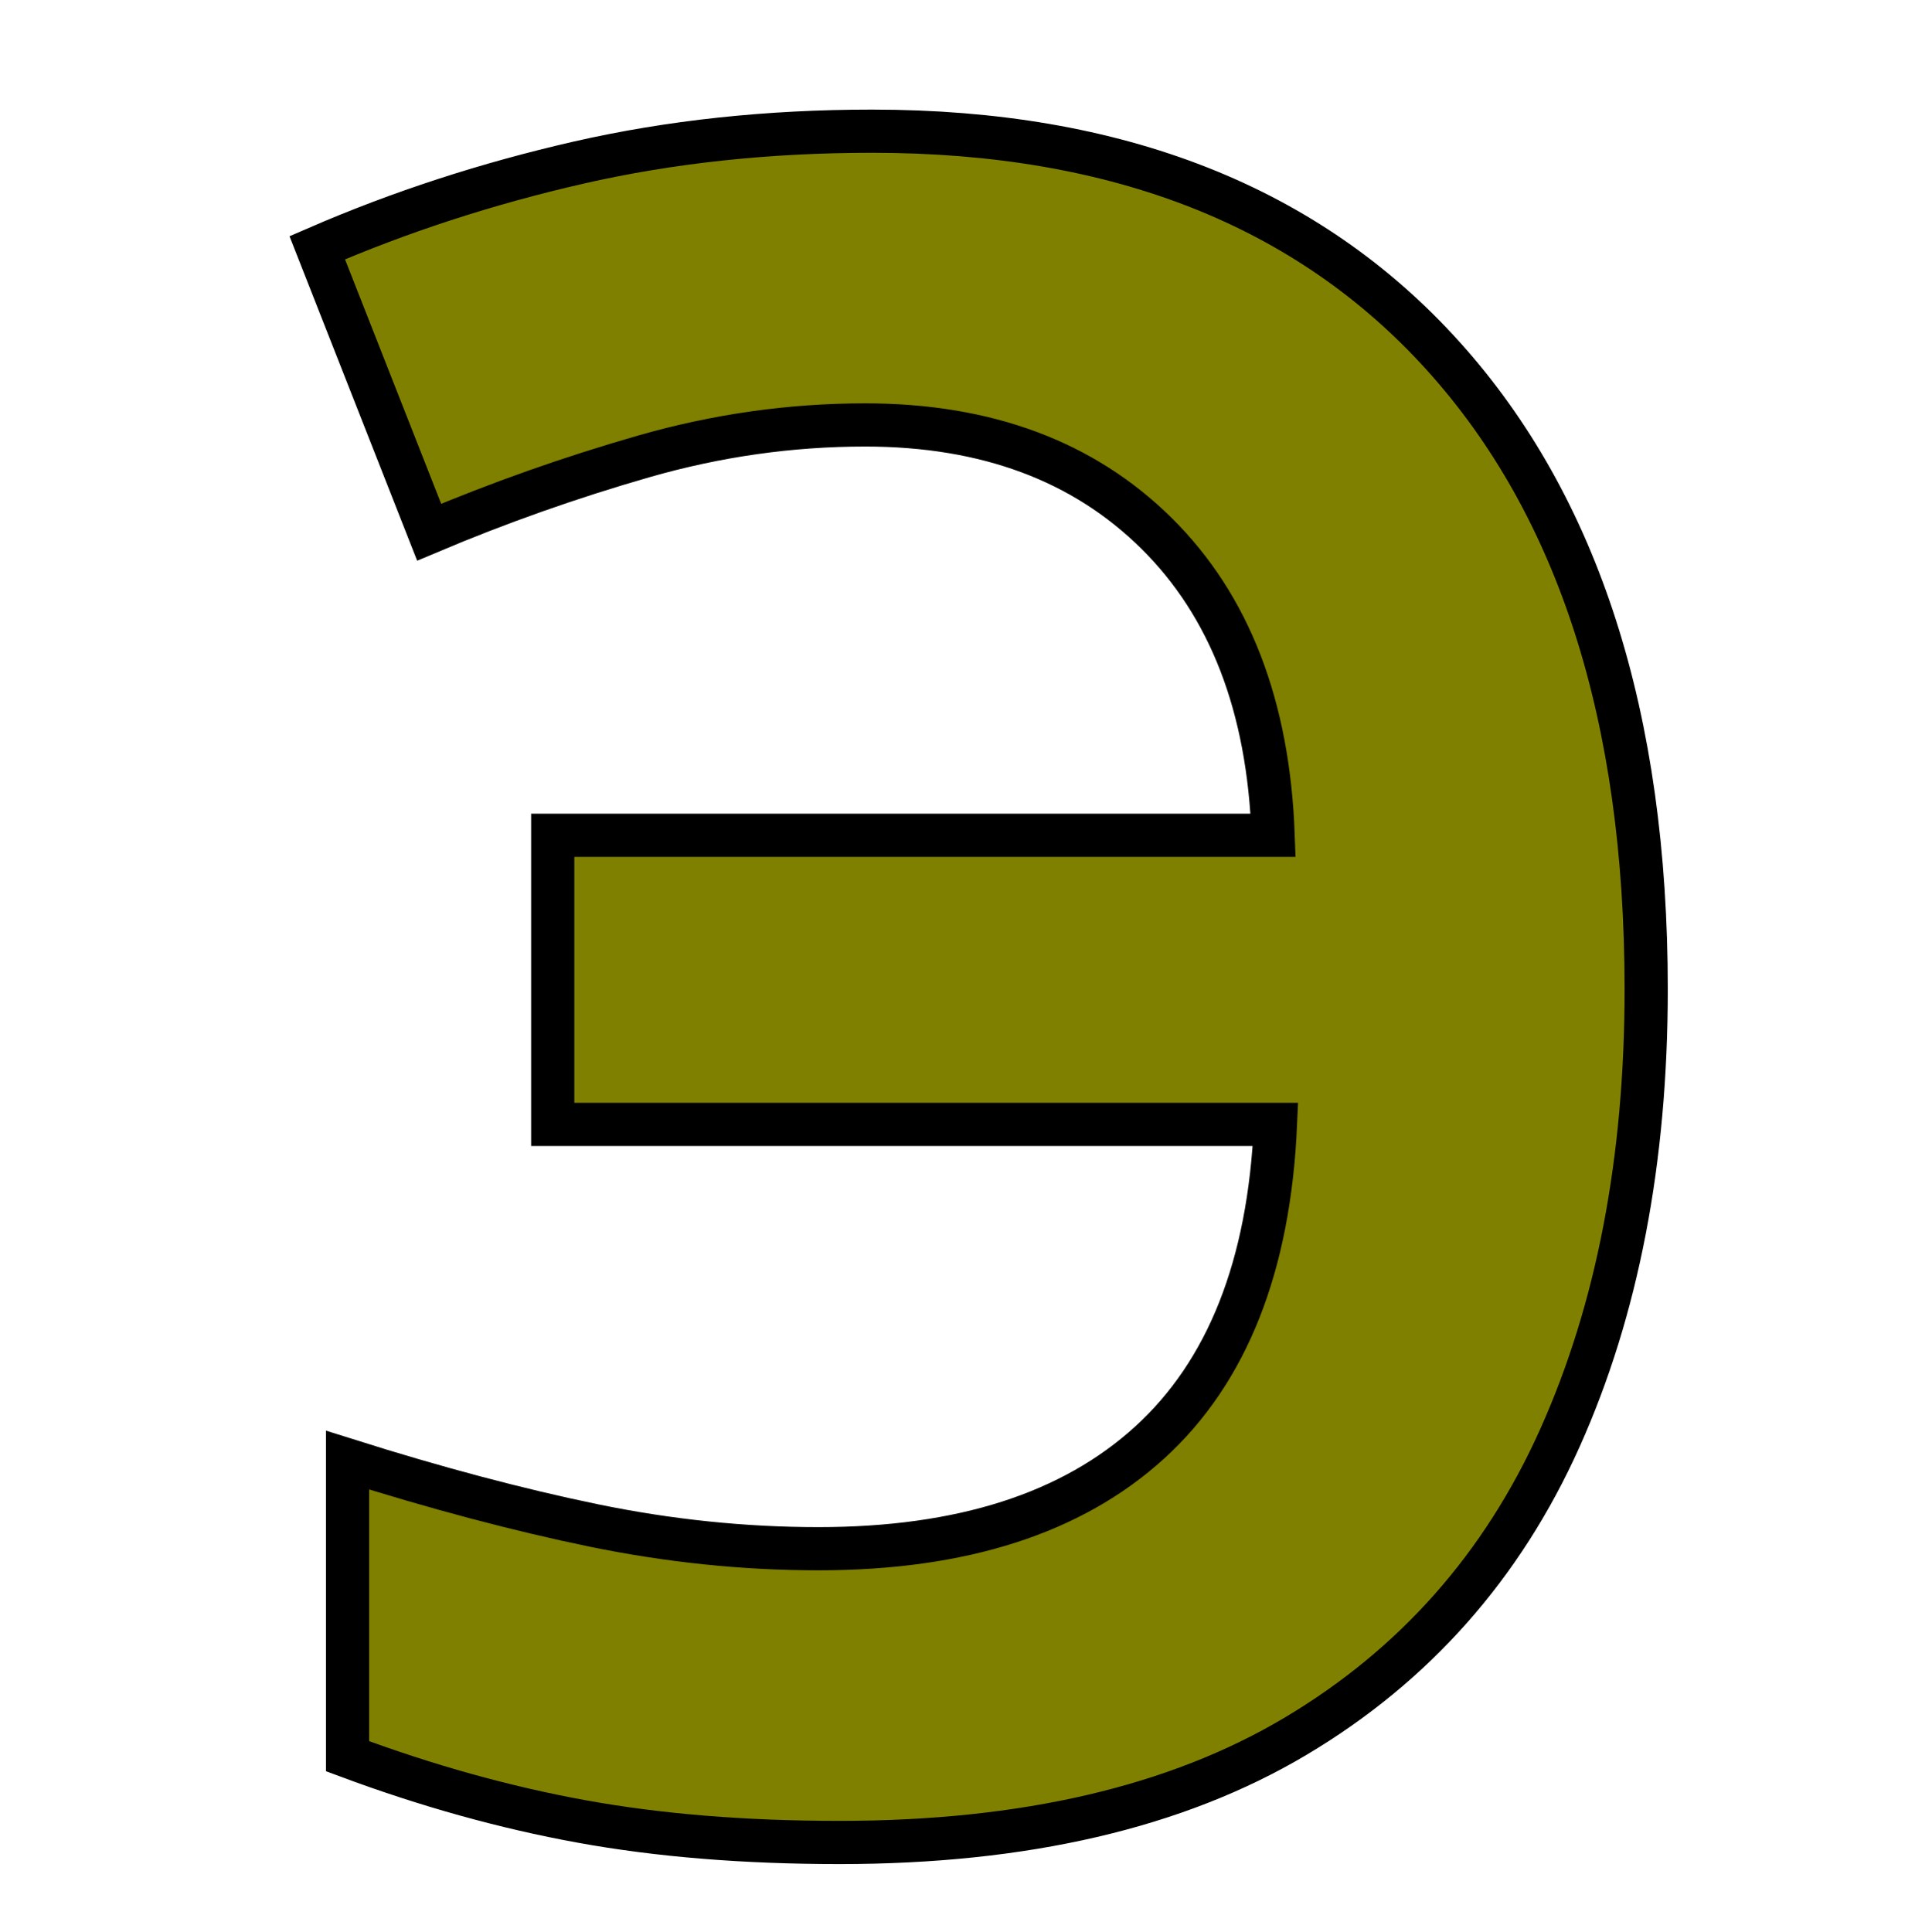
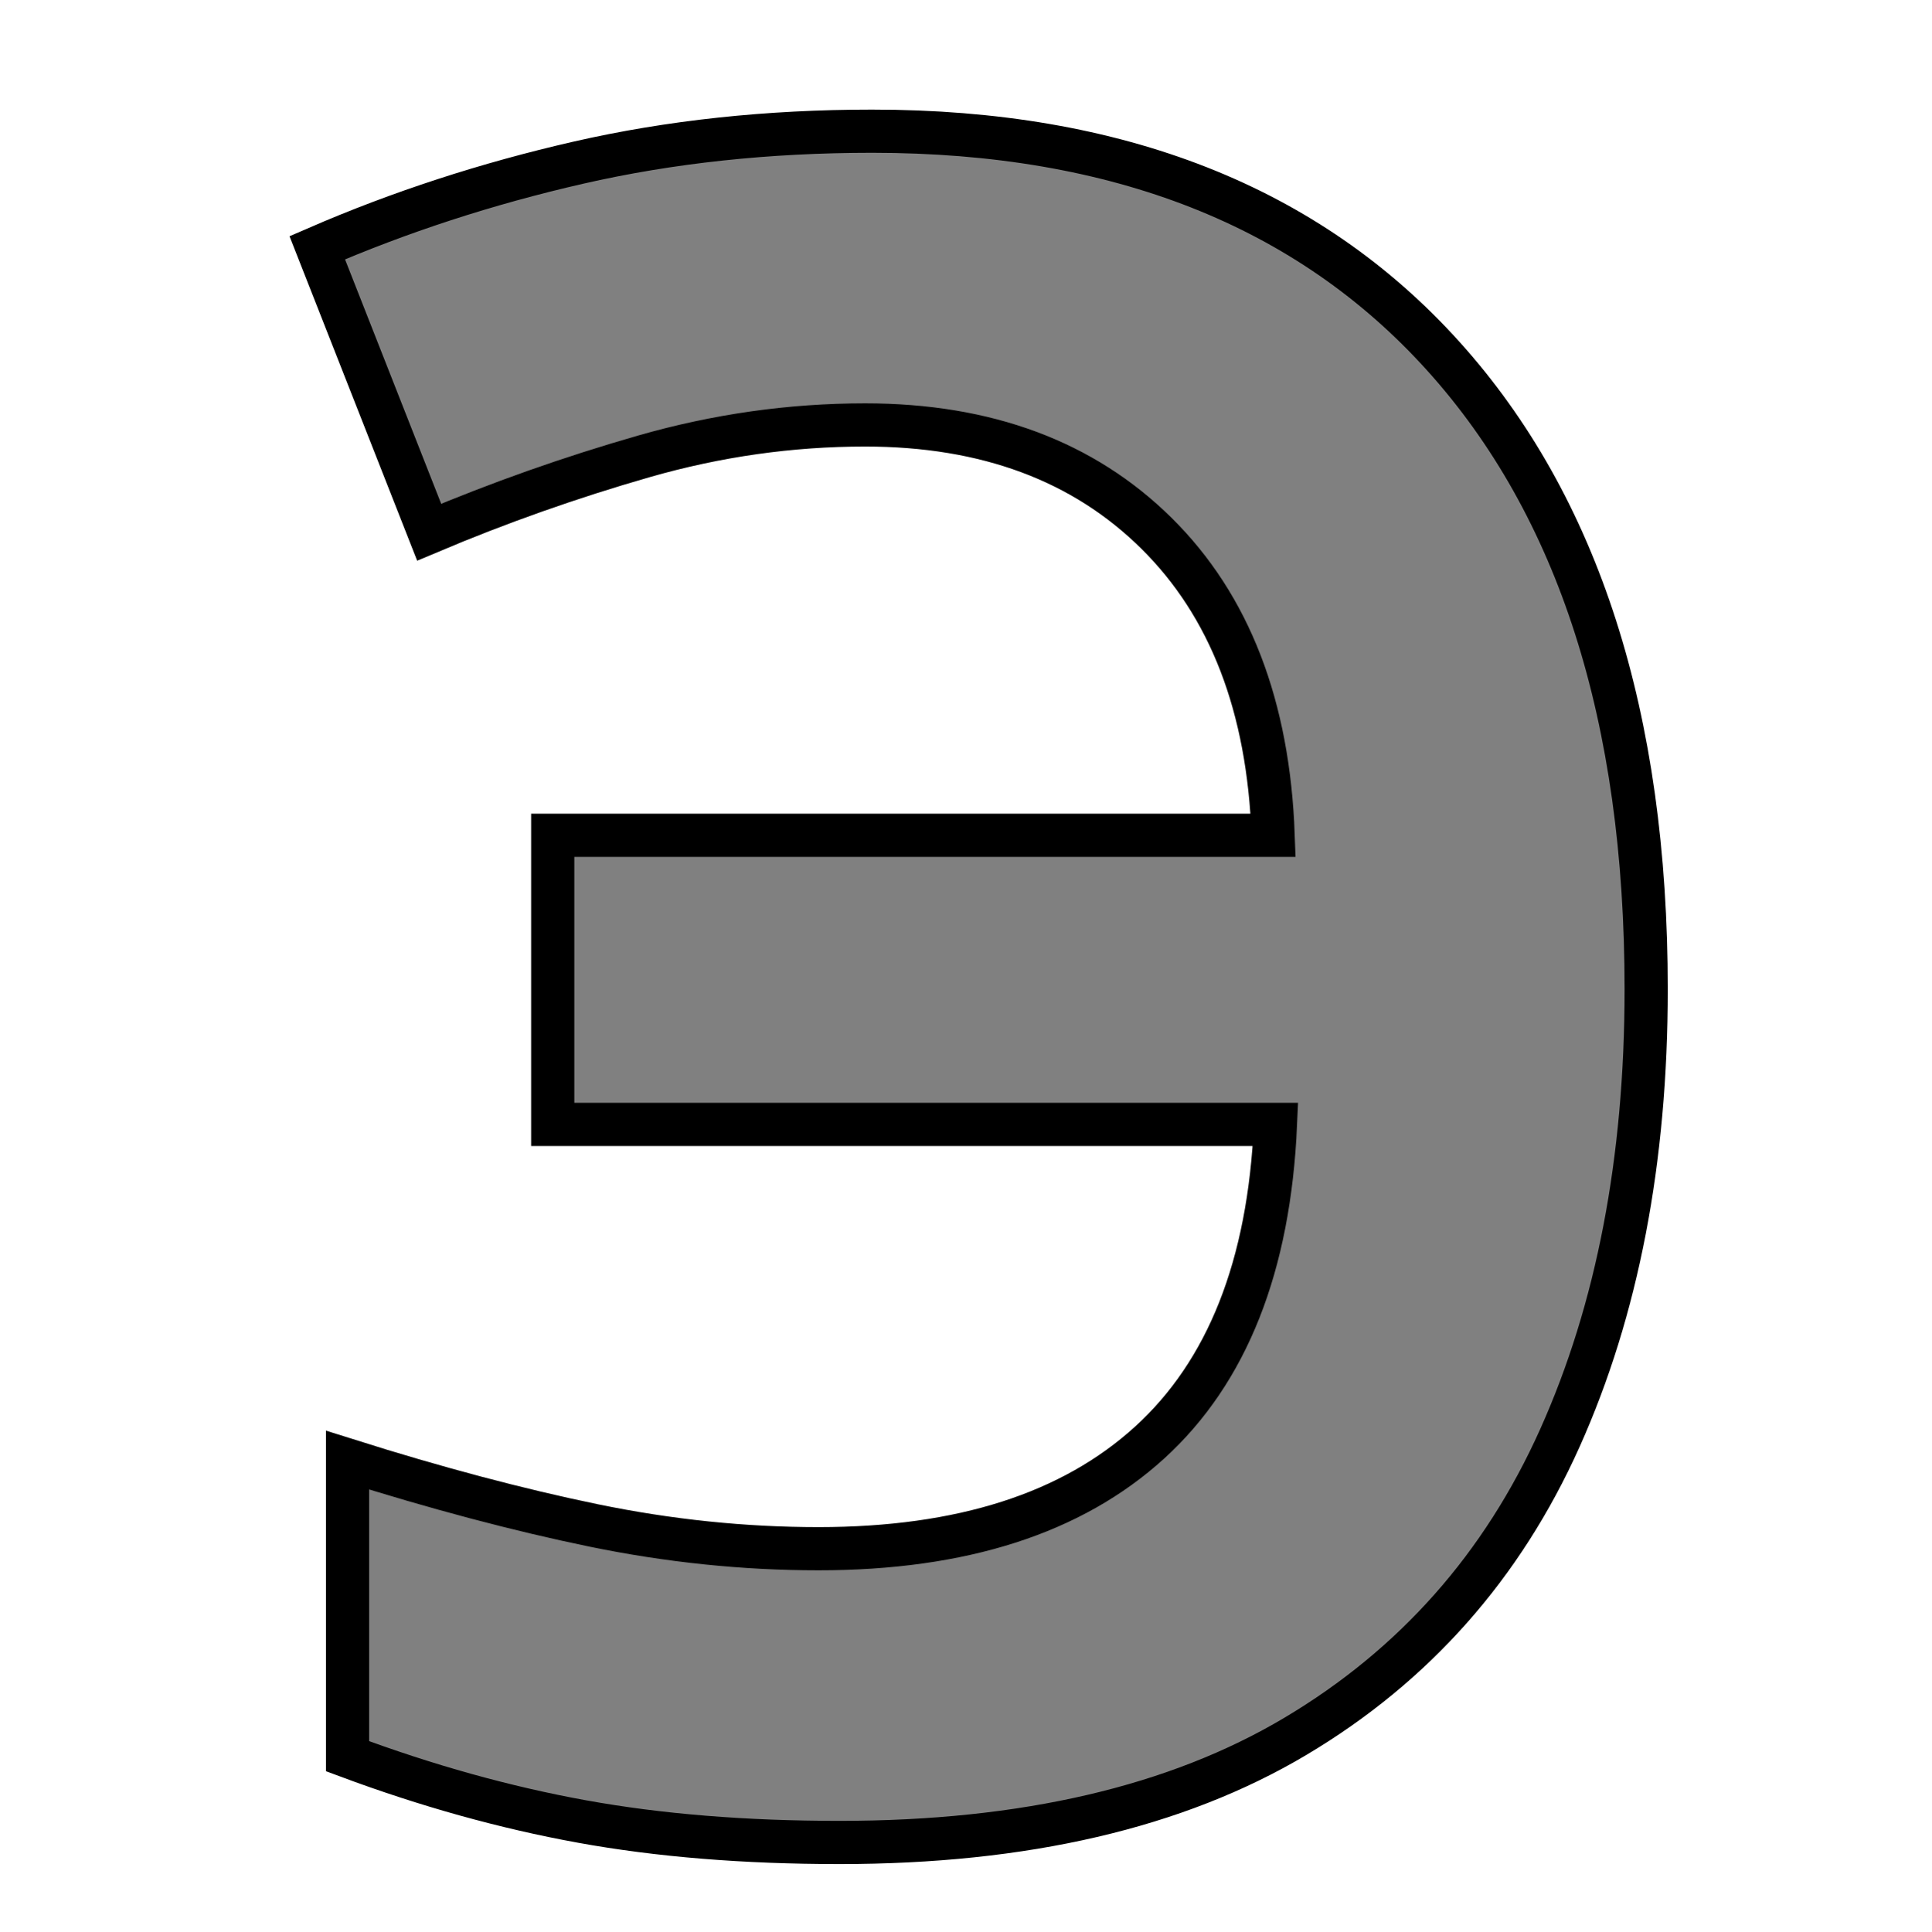
<svg xmlns="http://www.w3.org/2000/svg" id="svg19" viewBox="0 0 8166.319 8166.318" style="clip-rule:evenodd;fill-rule:evenodd;image-rendering:optimizeQuality;shape-rendering:geometricPrecision;text-rendering:geometricPrecision" version="1.1" height="580" width="580" xml:space="preserve">
  <defs id="defs13">
    <font vert-adv-y="1024" vert-origin-y="768" vert-origin-x="512" horiz-origin-y="0" horiz-origin-x="0" font-weight="700" font-style="normal" style="fill-rule:nonzero" font-variant="normal" horiz-adv-x="836" id="FontID0">
      <font-face id="font-face2" font-family="Segoe Script">
        <font-face-src>
          <font-face-name name="Segoe Script Bold" />
        </font-face-src>
      </font-face>
      <missing-glyph id="missing-glyph6">
        <path id="path4" d="M0 0z" />
      </missing-glyph>
      <glyph id="glyph8" d="M626 495.666c0,-18 -0.666,-36.666 -2.001,-56.166 -1.332,-19.5 -3.331,-39.334 -5.998,-59.335 -2.835,-19.998 -6.168,-39.832 -9.833,-59.165 -3.668,-19.335 -7.999,-37.834 -13,-55.335 -12.002,-43.999 -30.668,-83.832 -55.834,-119.5 -25.166,-35.498 -55.168,-65.999 -89.833,-90.998 -34.668,-25.002 -73.168,-44.334 -115.333,-57.835 -42.168,-13.499 -86.168,-20.333 -132.001,-20.333 -25.668,0 -50,3.668 -72.833,11.001 -22.666,7.333 -42.667,17.331 -59.666,29.832 -17.167,12.501 -30.668,27.167 -40.666,43.999 -9.833,16.668 -14.834,34.668 -14.834,53.836 0,6.5 0.499,13.666 1.667,21.334 1.165,7.665 3.665,14.831 7.665,21.498 3.835,6.667 9.502,12.166 16.835,16.5 7.333,4.501 17.334,6.667 29.999,6.667 8.833,0 16.166,-1.001 22,-2.999 5.834,-1.834 10.834,-4.669 15.168,-8.002 4.167,-3.498 7.665,-7.333 10.667,-11.665 2.999,-4.501 5.666,-9.167 8.331,-14 4.167,-7.835 9.833,-15.5 16.835,-23 6.999,-7.333 14.834,-14.168 23.666,-20.5 8.833,-6.165 18.167,-11.166 28.001,-14.834 9.998,-3.665 19.998,-5.666 30.166,-5.666 13.334,0 27.332,1.667 42.165,5 14.834,3.166 29.001,7.333 42.667,12.166 13.666,4.833 25.999,10.001 36.666,15.667 10.834,5.499 18.669,10.332 24.001,14.666 8.666,7.333 17.501,15.667 26.334,24.5 8.833,9 16.999,18.167 24.667,27.499 7.665,9.167 14.499,18.669 20.665,28.168 6.168,9.666 11.168,18.833 14.669,27.666l-0.502 -0.499c1.001,2.667 2.999,8.167 5.834,16.665 2.999,8.334 6.165,17.836 9.334,28.335 3.334,10.332 6.165,20.667 8.498,30.665 2.5,10.168 3.668,17.836 3.668,23 0,1.667 -1.001,2.835 -3.166,3.668 -2.001,0.833 -4.669,1.332 -8.002,1.667 -3.334,0.332 -6.664,0.499 -9.998,0.666 -3.501,0.167 -6.5,0.334 -9,0.334 -2.336,0 -6.834,-0.167 -13.501,-0.334 -6.667,-0.167 -14.332,-0.334 -23.168,-0.334 -8.833,-0.164 -18,-0.499 -27.833,-0.833 -9.833,-0.332 -18.998,-0.666 -27.666,-0.998 -8.498,-0.334 -15.999,-0.502 -22.167,-0.669 -6.165,-0.164 -9.833,-0.332 -11.166,-0.332l-153.334 -7.668c-2.665,-0.332 -5,-0.666 -7.333,-0.833 -2.333,-0.167 -4.499,-0.167 -6.831,-0.167 -17.668,0 -30.166,4.669 -37.834,14.168 -7.668,9.334 -11.5,22 -11.5,37.499 0,3.334 0.167,6.667 0.666,10.001 0.502,3.501 2.001,6.999 4.501,10.499 2.333,3.668 6.333,7.166 11.665,10.834 5.335,3.501 13,6.999 22.669,10.168 5.666,1.998 11.999,3.498 19.332,4.499 7.333,0.833 14.834,1.667 22.666,2.166 7.835,0.502 15.667,0.833 23.502,1.168 7.832,0.334 15.165,0.833 22,1.5 26.334,2.333 52.832,4.167 79.333,5.666 26.498,1.335 50.499,2.667 72,3.668 21.501,0.833 39.166,1.5 52.999,1.831 13.833,0.334 20.999,0.502 21.668,0.502 7.498,0 13.499,1.332 17.833,4 4.331,2.5 7.665,6.001 9.833,10.499 1.998,4.334 3.501,9.167 4.167,14.666 0.666,5.335 0.833,10.834 0.833,16.333 0,7.169 -0.669,15.667 -2.333,25.668 -1.667,9.833 -3.668,19.5 -5.834,28.667 -2.336,9.332 -4.669,17.498 -6.834,24.667 -2.333,7.166 -4.167,11.832 -5.499,13.666 -5.168,8.501 -11.168,16.668 -18,24.5 -6.834,7.835 -15.168,14.834 -24.834,20.999 -9.833,6.168 -21.334,11.168 -34.668,14.834 -13.499,3.835 -29.166,5.666 -47.5,5.666 -11.665,0 -22.997,-1.332 -34.166,-4 -10.998,-2.5 -21.832,-5.998 -32.165,-10.165 -10.502,-4.167 -20.667,-8.836 -30.501,-14 -10.001,-5 -19.335,-10.001 -28.168,-14.834 -14.332,-7.5 -27.499,-14 -39.665,-19.5 -12.334,-5.502 -24.168,-8.334 -36,-8.334 -4.167,0 -9.502,1.168 -15.834,3.665 -6.333,2.5 -12.665,5.669 -18.833,9.833 -6.165,4.003 -11.5,8.501 -15.834,13.334 -4.331,5 -6.5,9.833 -6.5,14.666 0,3.668 1.168,7.999 3.835,13.501 2.665,5.332 5.666,10.499 9,15.5 3.498,5.165 6.831,9.666 10.332,14 3.334,4.167 6.001,6.999 7.999,8.331 4.167,2.168 9.502,5.502 15.667,10.001 6.168,4.334 12.668,9 19.667,13.833 7.002,5 14.335,9.502 21.832,13.669 7.5,4.331 14.666,7.333 21.501,9.332 12.668,3.835 25.668,7.999 39.334,12.501 13.501,4.334 27.499,8.501 41.834,12.334 14.499,4 29.5,7.166 45,9.833 15.5,2.667 31.334,3.832 47.667,3.832 23.998,0 46.165,-2.667 66.334,-7.999 20.166,-5.332 38.5,-12.501 54.666,-21.166 16.333,-8.833 30.501,-19.001 42.5,-30.334 11.999,-11.333 22.167,-23 30.334,-34.668 4.833,-7.166 10.499,-18 16.832,-32.499 6.335,-14.499 12.334,-29.999 18,-46.332 5.666,-16.5 10.499,-32.502 14.168,-48.169 3.832,-15.664 5.666,-28.165 5.666,-37.499z" horiz-adv-x="681" unicode="Э" />
    </font>
    <style id="style11" type="text/css">
   
    @font-face { font-family:"Segoe Script";font-variant:normal;font-style:normal;font-weight:bold;src:url("#FontID0") format(svg)}
    .fil0 {fill:#2B2A29}
    .fnt0 {font-weight:bold;font-size:1877.31px;font-family:'Segoe Script'}
   
  </style>
  </defs>
  <g style="fill:#808000;stroke-width:34.781;stroke-miterlimit:4;stroke-dasharray:none;stroke:#000000;stroke-opacity:1" transform="matrix(5.25162,0,0,5.25162,996.4298,-3042.22)" id="Слой_x0020_1">
-     <text style="fill:#808000;stroke-width:34.781;stroke-miterlimit:4;stroke-dasharray:none;stroke:#000000;stroke-opacity:1" id="text16" class="fil0 fnt0" y="2044.08">Э</text>
+     <text style="fill:#808080;stroke-width:34.781;stroke-miterlimit:4;stroke-dasharray:none;stroke:#000000;stroke-opacity:1" id="text16" class="fil0 fnt0" y="2044.08">Э</text>
  </g>
</svg>
